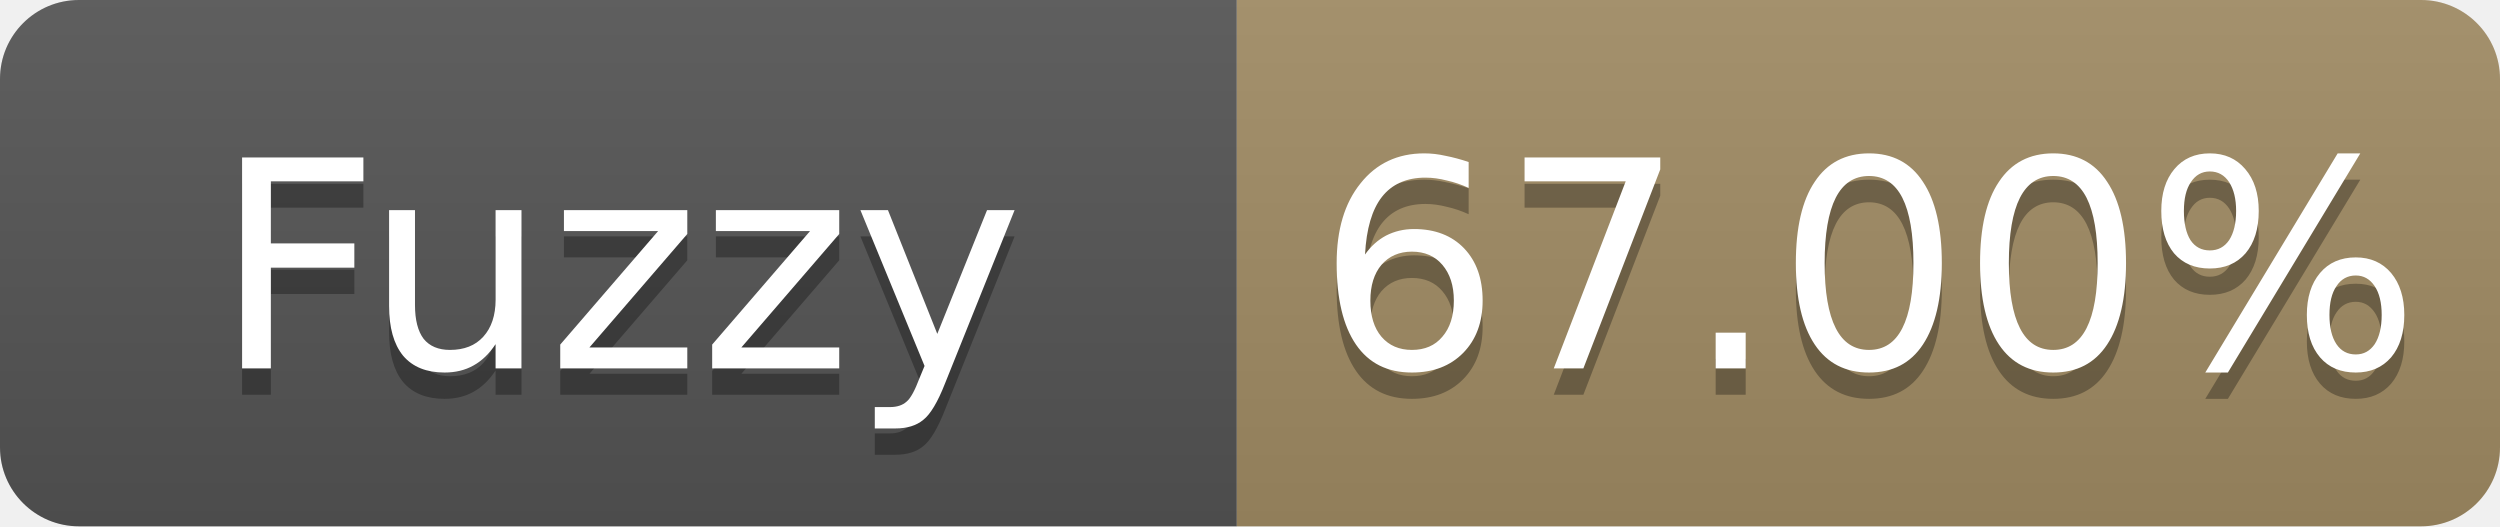
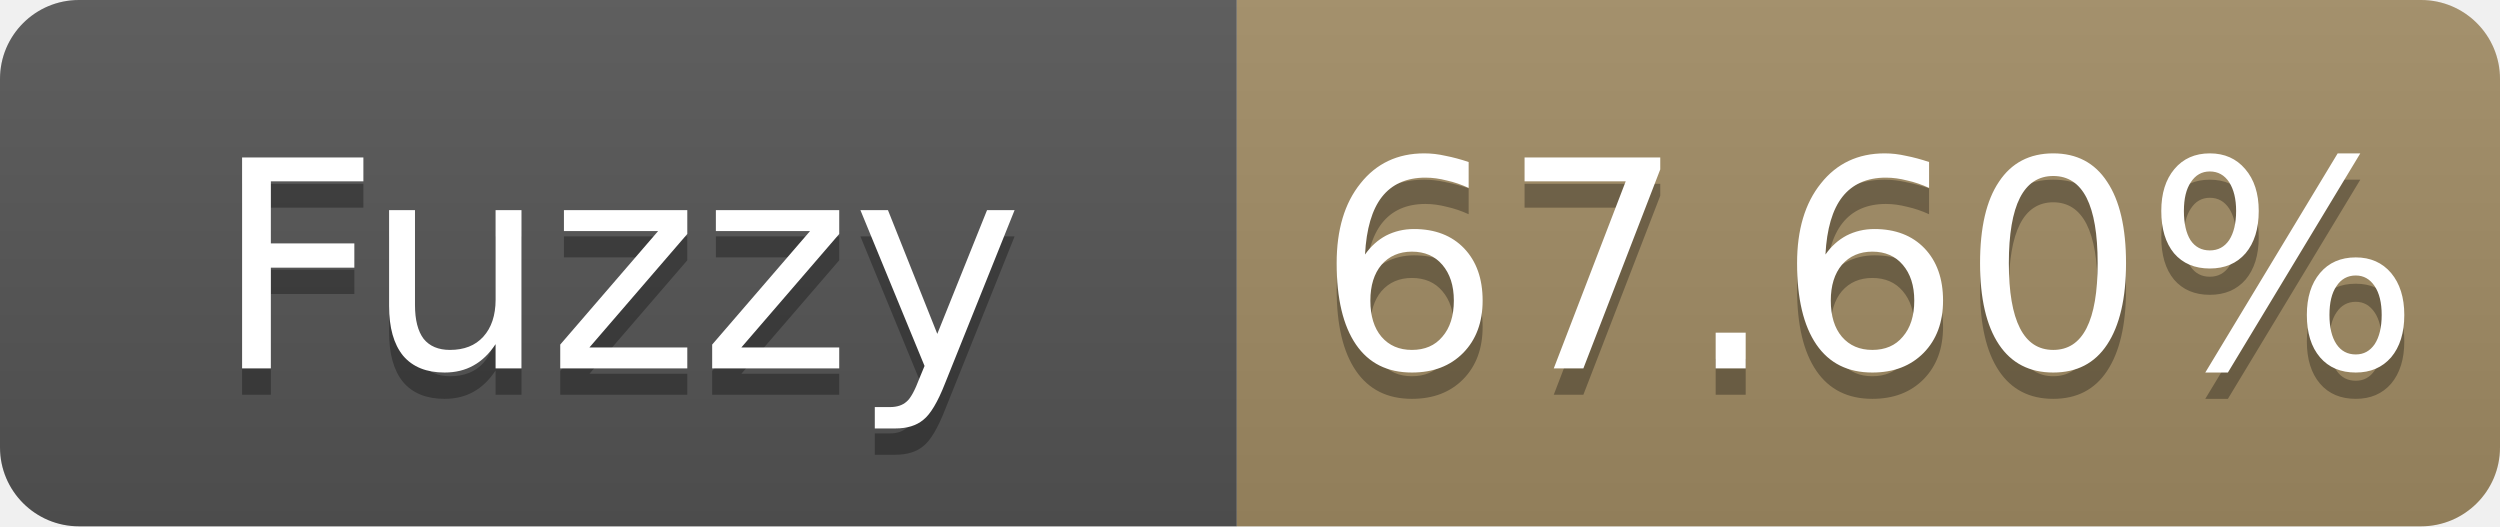
- <svg xmlns="http://www.w3.org/2000/svg" width="95" height="20" role="img" aria-label="Fuzzy: 67.00%">
+ <svg xmlns="http://www.w3.org/2000/svg" width="95" height="20" role="img" aria-label="Fuzzy: 67.60%">
  <linearGradient id="s" x2="0" y2="100%">
    <stop offset="0" stop-color="#bbb" stop-opacity=".1" />
    <stop offset="1" stop-opacity=".1" />
  </linearGradient>
  <clipPath id="r">
    <rect width="95" height="20" rx="3" fill="#fff" />
  </clipPath>
  <g clip-path="url(#r)">
    <rect width="47" height="20" fill="#555" />
    <rect x="47" width="48" height="20" fill="#a28c64" />
    <rect width="95" height="20" fill="url(#s)" />
  </g>
  <g fill="#fff" text-anchor="middle" font-family="Verdana,Geneva,DejaVu Sans,sans-serif" font-size="11">
    <text x="23.5" y="15" fill="#010101" fill-opacity=".3">Fuzzy</text>
    <text x="23.5" y="14">Fuzzy</text>
-     <text x="71.0" y="15" fill="#010101" fill-opacity=".3">67.00%</text>
-     <text x="71.0" y="14">67.00%</text>
+     <text x="71.0" y="15" fill="#010101" fill-opacity=".3">67.60%</text>
+     <text x="71.0" y="14">67.60%</text>
  </g>
</svg>
